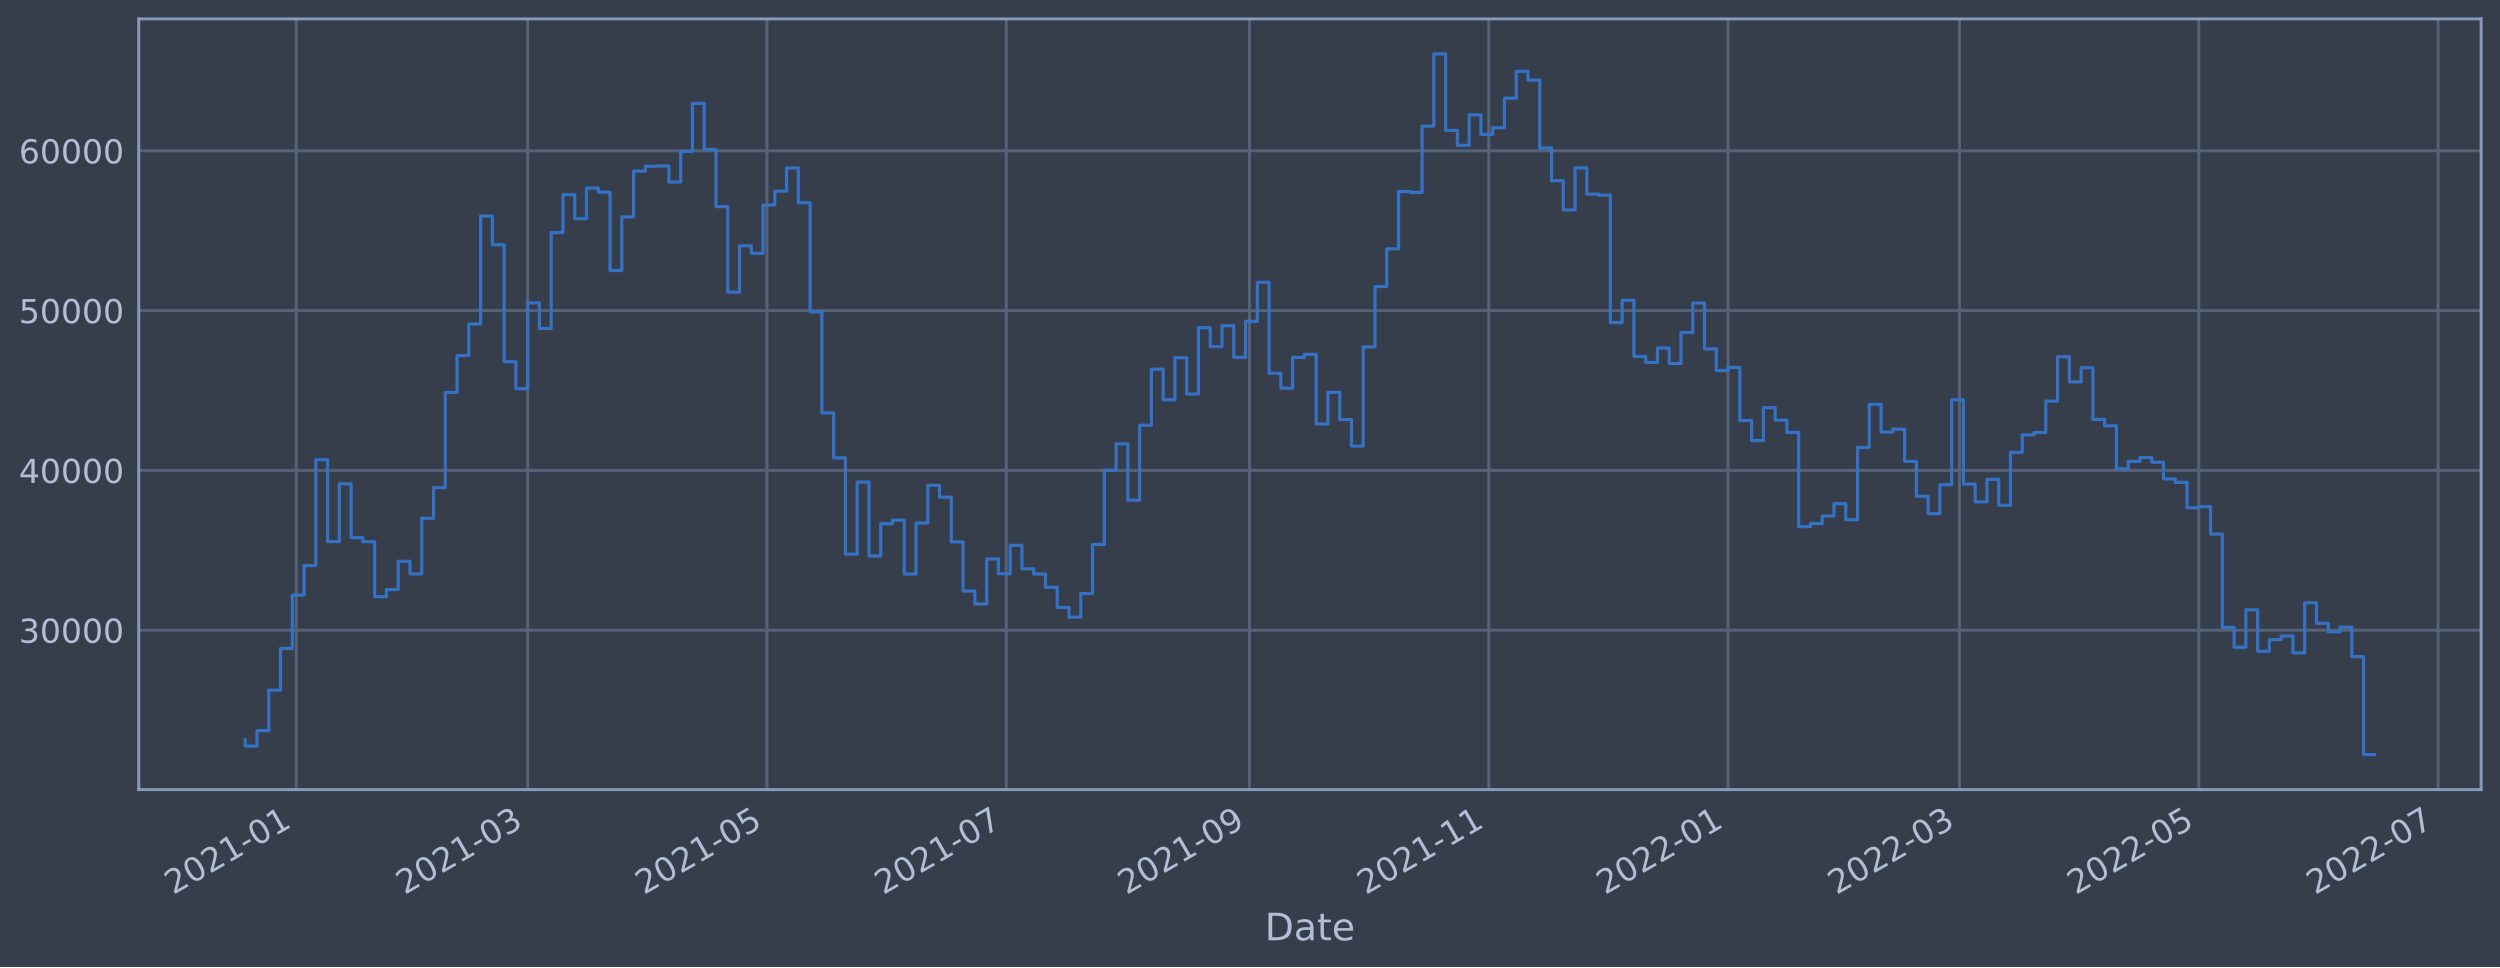
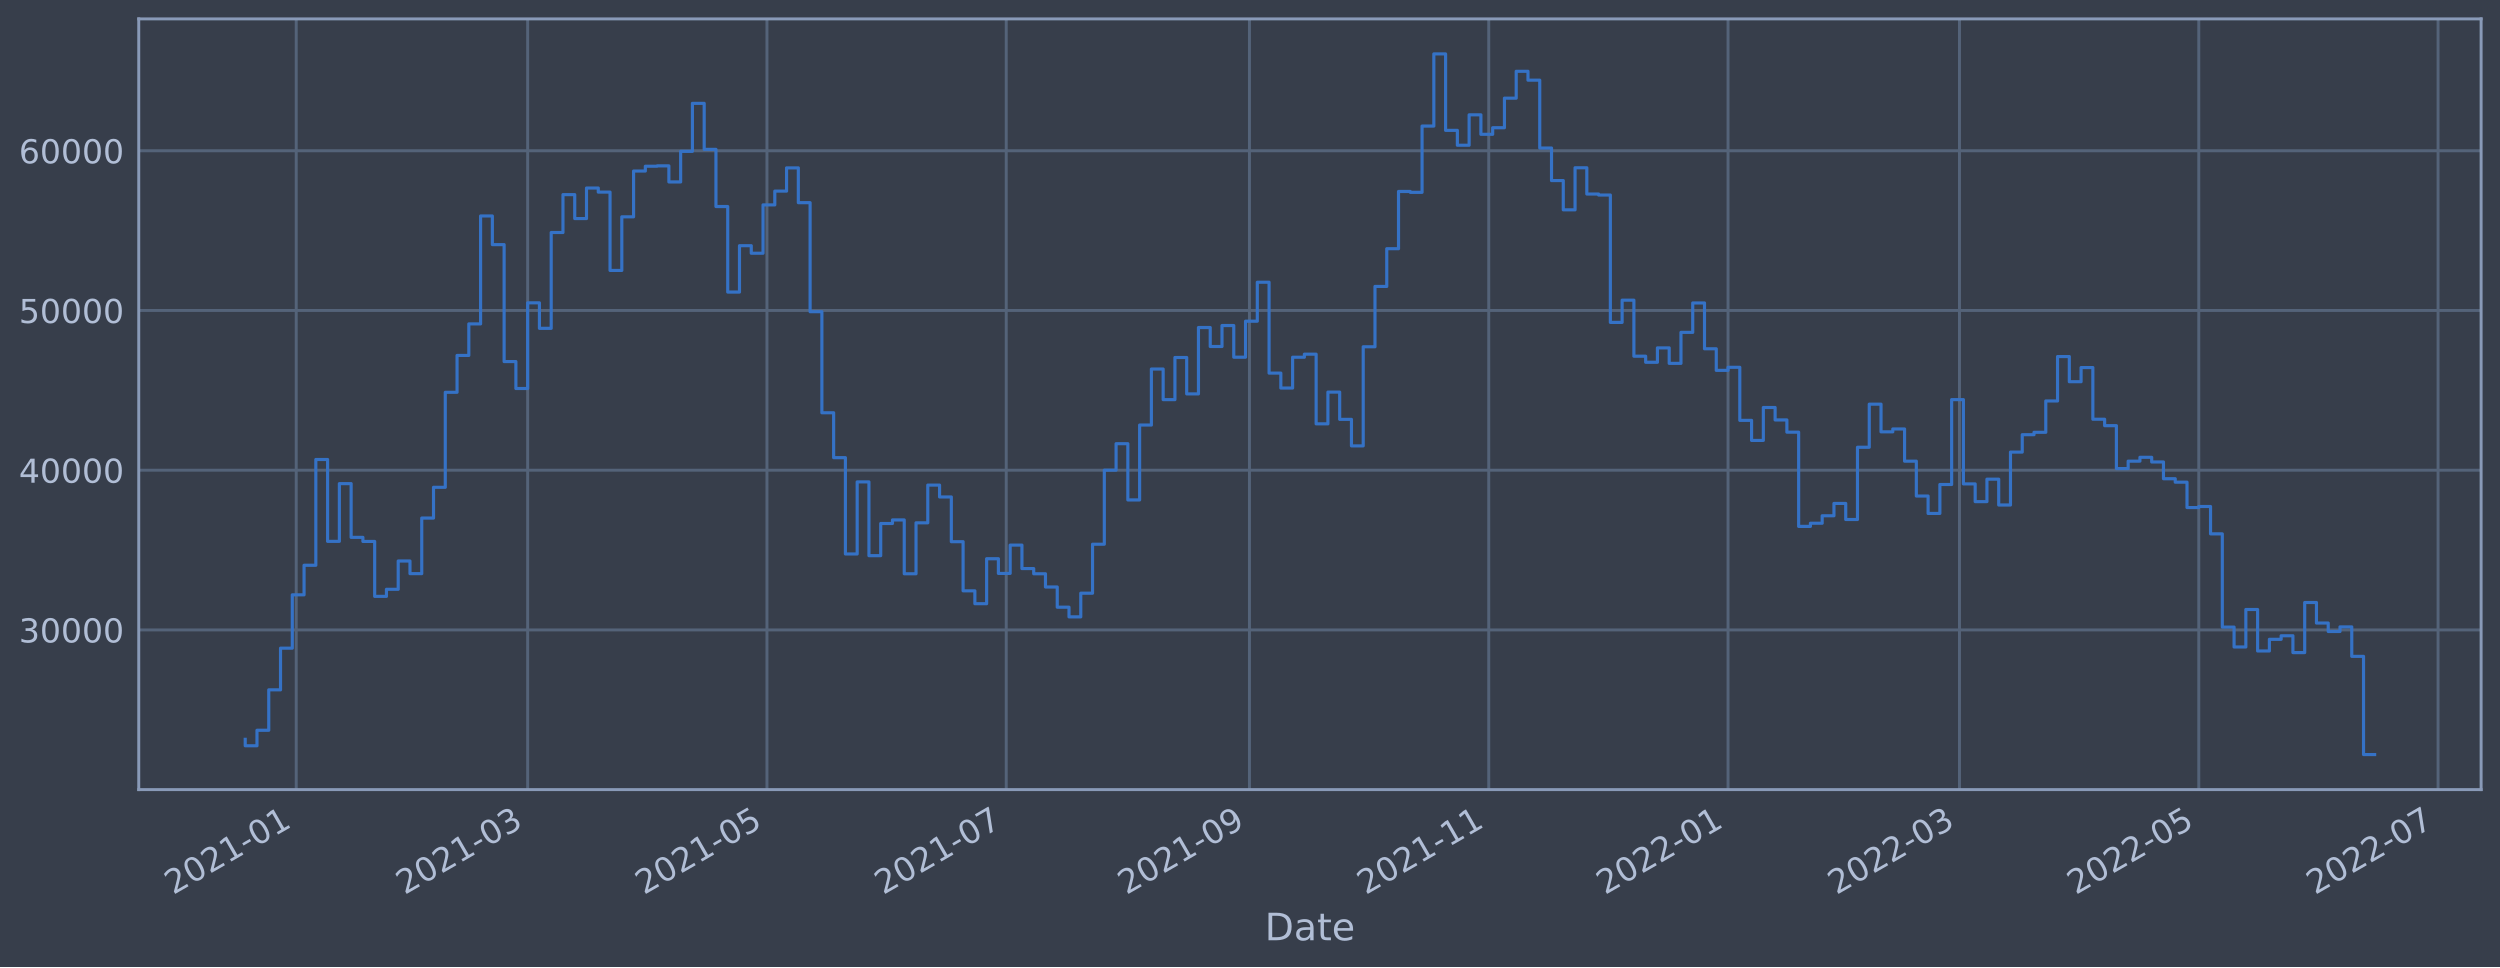
<svg xmlns="http://www.w3.org/2000/svg" xmlns:xlink="http://www.w3.org/1999/xlink" width="952.884pt" height="368.58pt" viewBox="0 0 952.884 368.58" version="1.1">
  <defs>
    <style type="text/css">*{stroke-linejoin: round; stroke-linecap: butt}</style>
  </defs>
  <g id="figure_1">
    <g id="patch_1">
      <path d="M 0 368.58  L 952.884 368.58  L 952.884 0  L 0 0  z " style="fill: #373e4b" />
    </g>
    <g id="axes_1">
      <g id="patch_2">
        <path d="M 52.884 300.96  L 945.684 300.96  L 945.684 7.2  L 52.884 7.2  z " style="fill: #373e4b" />
      </g>
      <g id="matplotlib.axis_1">
        <g id="xtick_1">
          <g id="line2d_1">
-             <path d="M 112.903 300.96  L 112.903 7.2  " clip-path="url(#pd3c1c805a2)" style="fill: none; stroke: #546379; stroke-width: 1.12; stroke-linecap: square" />
+             <path d="M 112.903 300.96  L 112.903 7.2  " clip-path="url(#pc8c397c196)" style="fill: none; stroke: #546379; stroke-width: 1.12; stroke-linecap: square" />
          </g>
          <g id="line2d_2" />
          <g id="text_1">
-             <g style="fill: #b1bed6" transform="translate(66 341.1745)rotate(-30)scale(0.126 -0.126)">
+             <g style="fill: #b1bed6" transform="translate(65.99975 341.1745)rotate(-30)scale(0.126 -0.126)">
              <defs>
                <path id="DejaVuSans-32" d="M 1228 531  L 3431 531  L 3431 0  L 469 0  L 469 531  Q 828 903 1448 1529  Q 2069 2156 2228 2338  Q 2531 2678 2651 2914  Q 2772 3150 2772 3378  Q 2772 3750 2511 3984  Q 2250 4219 1831 4219  Q 1534 4219 1204 4116  Q 875 4013 500 3803  L 500 4441  Q 881 4594 1212 4672  Q 1544 4750 1819 4750  Q 2544 4750 2975 4387  Q 3406 4025 3406 3419  Q 3406 3131 3298 2873  Q 3191 2616 2906 2266  Q 2828 2175 2409 1742  Q 1991 1309 1228 531  z " transform="scale(0.015625)" />
                <path id="DejaVuSans-30" d="M 2034 4250  Q 1547 4250 1301 3770  Q 1056 3291 1056 2328  Q 1056 1369 1301 889  Q 1547 409 2034 409  Q 2525 409 2770 889  Q 3016 1369 3016 2328  Q 3016 3291 2770 3770  Q 2525 4250 2034 4250  z M 2034 4750  Q 2819 4750 3233 4129  Q 3647 3509 3647 2328  Q 3647 1150 3233 529  Q 2819 -91 2034 -91  Q 1250 -91 836 529  Q 422 1150 422 2328  Q 422 3509 836 4129  Q 1250 4750 2034 4750  z " transform="scale(0.015625)" />
                <path id="DejaVuSans-31" d="M 794 531  L 1825 531  L 1825 4091  L 703 3866  L 703 4441  L 1819 4666  L 2450 4666  L 2450 531  L 3481 531  L 3481 0  L 794 0  L 794 531  z " transform="scale(0.015625)" />
                <path id="DejaVuSans-2d" d="M 313 2009  L 1997 2009  L 1997 1497  L 313 1497  L 313 2009  z " transform="scale(0.015625)" />
              </defs>
              <use xlink:href="#DejaVuSans-32" />
              <use xlink:href="#DejaVuSans-30" x="63.623" />
              <use xlink:href="#DejaVuSans-32" x="127.246" />
              <use xlink:href="#DejaVuSans-31" x="190.869" />
              <use xlink:href="#DejaVuSans-2d" x="254.492" />
              <use xlink:href="#DejaVuSans-30" x="290.576" />
              <use xlink:href="#DejaVuSans-31" x="354.199" />
            </g>
          </g>
        </g>
        <g id="xtick_2">
          <g id="line2d_3">
-             <path d="M 201.121 300.96  L 201.121 7.2  " clip-path="url(#pd3c1c805a2)" style="fill: none; stroke: #546379; stroke-width: 1.12; stroke-linecap: square" />
+             <path d="M 201.119 300.96  L 201.119 7.2  " clip-path="url(#pc8c397c196)" style="fill: none; stroke: #546379; stroke-width: 1.12; stroke-linecap: square" />
          </g>
          <g id="line2d_4" />
          <g id="text_2">
-             <g style="fill: #b1bed6" transform="translate(154.2173 341.1745)rotate(-30)scale(0.126 -0.126)">
+             <g style="fill: #b1bed6" transform="translate(154.2159 341.1745)rotate(-30)scale(0.126 -0.126)">
              <defs>
                <path id="DejaVuSans-33" d="M 2597 2516  Q 3050 2419 3304 2112  Q 3559 1806 3559 1356  Q 3559 666 3084 287  Q 2609 -91 1734 -91  Q 1441 -91 1130 -33  Q 819 25 488 141  L 488 750  Q 750 597 1062 519  Q 1375 441 1716 441  Q 2309 441 2620 675  Q 2931 909 2931 1356  Q 2931 1769 2642 2001  Q 2353 2234 1838 2234  L 1294 2234  L 1294 2753  L 1863 2753  Q 2328 2753 2575 2939  Q 2822 3125 2822 3475  Q 2822 3834 2567 4026  Q 2313 4219 1838 4219  Q 1578 4219 1281 4162  Q 984 4106 628 3988  L 628 4550  Q 988 4650 1302 4700  Q 1616 4750 1894 4750  Q 2613 4750 3031 4423  Q 3450 4097 3450 3541  Q 3450 3153 3228 2886  Q 3006 2619 2597 2516  z " transform="scale(0.015625)" />
              </defs>
              <use xlink:href="#DejaVuSans-32" />
              <use xlink:href="#DejaVuSans-30" x="63.623" />
              <use xlink:href="#DejaVuSans-32" x="127.246" />
              <use xlink:href="#DejaVuSans-31" x="190.869" />
              <use xlink:href="#DejaVuSans-2d" x="254.492" />
              <use xlink:href="#DejaVuSans-30" x="290.576" />
              <use xlink:href="#DejaVuSans-33" x="354.199" />
            </g>
          </g>
        </g>
        <g id="xtick_3">
          <g id="line2d_5">
-             <path d="M 292.328 300.96  L 292.328 7.2  " clip-path="url(#pd3c1c805a2)" style="fill: none; stroke: #546379; stroke-width: 1.12; stroke-linecap: square" />
+             <path d="M 292.326 300.96  L 292.326 7.2  " clip-path="url(#pc8c397c196)" style="fill: none; stroke: #546379; stroke-width: 1.12; stroke-linecap: square" />
          </g>
          <g id="line2d_6" />
          <g id="text_3">
-             <g style="fill: #b1bed6" transform="translate(245.425 341.1745)rotate(-30)scale(0.126 -0.126)">
+             <g style="fill: #b1bed6" transform="translate(245.4224 341.1745)rotate(-30)scale(0.126 -0.126)">
              <defs>
                <path id="DejaVuSans-35" d="M 691 4666  L 3169 4666  L 3169 4134  L 1269 4134  L 1269 2991  Q 1406 3038 1543 3061  Q 1681 3084 1819 3084  Q 2600 3084 3056 2656  Q 3513 2228 3513 1497  Q 3513 744 3044 326  Q 2575 -91 1722 -91  Q 1428 -91 1123 -41  Q 819 9 494 109  L 494 744  Q 775 591 1075 516  Q 1375 441 1709 441  Q 2250 441 2565 725  Q 2881 1009 2881 1497  Q 2881 1984 2565 2268  Q 2250 2553 1709 2553  Q 1456 2553 1204 2497  Q 953 2441 691 2322  L 691 4666  z " transform="scale(0.015625)" />
              </defs>
              <use xlink:href="#DejaVuSans-32" />
              <use xlink:href="#DejaVuSans-30" x="63.623" />
              <use xlink:href="#DejaVuSans-32" x="127.246" />
              <use xlink:href="#DejaVuSans-31" x="190.869" />
              <use xlink:href="#DejaVuSans-2d" x="254.492" />
              <use xlink:href="#DejaVuSans-30" x="290.576" />
              <use xlink:href="#DejaVuSans-35" x="354.199" />
            </g>
          </g>
        </g>
        <g id="xtick_4">
          <g id="line2d_7">
-             <path d="M 383.536 300.96  L 383.536 7.2  " clip-path="url(#pd3c1c805a2)" style="fill: none; stroke: #546379; stroke-width: 1.12; stroke-linecap: square" />
+             <path d="M 383.532 300.96  L 383.532 7.2  " clip-path="url(#pc8c397c196)" style="fill: none; stroke: #546379; stroke-width: 1.12; stroke-linecap: square" />
          </g>
          <g id="line2d_8" />
          <g id="text_4">
-             <g style="fill: #b1bed6" transform="translate(336.6327 341.1745)rotate(-30)scale(0.126 -0.126)">
+             <g style="fill: #b1bed6" transform="translate(336.629 341.1745)rotate(-30)scale(0.126 -0.126)">
              <defs>
                <path id="DejaVuSans-37" d="M 525 4666  L 3525 4666  L 3525 4397  L 1831 0  L 1172 0  L 2766 4134  L 525 4134  L 525 4666  z " transform="scale(0.015625)" />
              </defs>
              <use xlink:href="#DejaVuSans-32" />
              <use xlink:href="#DejaVuSans-30" x="63.623" />
              <use xlink:href="#DejaVuSans-32" x="127.246" />
              <use xlink:href="#DejaVuSans-31" x="190.869" />
              <use xlink:href="#DejaVuSans-2d" x="254.492" />
              <use xlink:href="#DejaVuSans-30" x="290.576" />
              <use xlink:href="#DejaVuSans-37" x="354.199" />
            </g>
          </g>
        </g>
        <g id="xtick_5">
          <g id="line2d_9">
-             <path d="M 476.239 300.96  L 476.239 7.2  " clip-path="url(#pd3c1c805a2)" style="fill: none; stroke: #546379; stroke-width: 1.12; stroke-linecap: square" />
+             <path d="M 476.234 300.96  L 476.234 7.2  " clip-path="url(#pc8c397c196)" style="fill: none; stroke: #546379; stroke-width: 1.12; stroke-linecap: square" />
          </g>
          <g id="line2d_10" />
          <g id="text_5">
-             <g style="fill: #b1bed6" transform="translate(429.3356 341.1745)rotate(-30)scale(0.126 -0.126)">
+             <g style="fill: #b1bed6" transform="translate(429.3307 341.1745)rotate(-30)scale(0.126 -0.126)">
              <defs>
                <path id="DejaVuSans-39" d="M 703 97  L 703 672  Q 941 559 1184 500  Q 1428 441 1663 441  Q 2288 441 2617 861  Q 2947 1281 2994 2138  Q 2813 1869 2534 1725  Q 2256 1581 1919 1581  Q 1219 1581 811 2004  Q 403 2428 403 3163  Q 403 3881 828 4315  Q 1253 4750 1959 4750  Q 2769 4750 3195 4129  Q 3622 3509 3622 2328  Q 3622 1225 3098 567  Q 2575 -91 1691 -91  Q 1453 -91 1209 -44  Q 966 3 703 97  z M 1959 2075  Q 2384 2075 2632 2365  Q 2881 2656 2881 3163  Q 2881 3666 2632 3958  Q 2384 4250 1959 4250  Q 1534 4250 1286 3958  Q 1038 3666 1038 3163  Q 1038 2656 1286 2365  Q 1534 2075 1959 2075  z " transform="scale(0.015625)" />
              </defs>
              <use xlink:href="#DejaVuSans-32" />
              <use xlink:href="#DejaVuSans-30" x="63.623" />
              <use xlink:href="#DejaVuSans-32" x="127.246" />
              <use xlink:href="#DejaVuSans-31" x="190.869" />
              <use xlink:href="#DejaVuSans-2d" x="254.492" />
              <use xlink:href="#DejaVuSans-30" x="290.576" />
              <use xlink:href="#DejaVuSans-39" x="354.199" />
            </g>
          </g>
        </g>
        <g id="xtick_6">
          <g id="line2d_11">
-             <path d="M 567.447 300.96  L 567.447 7.2  " clip-path="url(#pd3c1c805a2)" style="fill: none; stroke: #546379; stroke-width: 1.12; stroke-linecap: square" />
+             <path d="M 567.44 300.96  L 567.44 7.2  " clip-path="url(#pc8c397c196)" style="fill: none; stroke: #546379; stroke-width: 1.12; stroke-linecap: square" />
          </g>
          <g id="line2d_12" />
          <g id="text_6">
-             <g style="fill: #b1bed6" transform="translate(520.5433 341.1745)rotate(-30)scale(0.126 -0.126)">
+             <g style="fill: #b1bed6" transform="translate(520.5372 341.1745)rotate(-30)scale(0.126 -0.126)">
              <use xlink:href="#DejaVuSans-32" />
              <use xlink:href="#DejaVuSans-30" x="63.623" />
              <use xlink:href="#DejaVuSans-32" x="127.246" />
              <use xlink:href="#DejaVuSans-31" x="190.869" />
              <use xlink:href="#DejaVuSans-2d" x="254.492" />
              <use xlink:href="#DejaVuSans-31" x="290.576" />
              <use xlink:href="#DejaVuSans-31" x="354.199" />
            </g>
          </g>
        </g>
        <g id="xtick_7">
          <g id="line2d_13">
-             <path d="M 658.654 300.96  L 658.654 7.2  " clip-path="url(#pd3c1c805a2)" style="fill: none; stroke: #546379; stroke-width: 1.12; stroke-linecap: square" />
+             <path d="M 658.647 300.96  L 658.647 7.2  " clip-path="url(#pc8c397c196)" style="fill: none; stroke: #546379; stroke-width: 1.12; stroke-linecap: square" />
          </g>
          <g id="line2d_14" />
          <g id="text_7">
-             <g style="fill: #b1bed6" transform="translate(611.751 341.1745)rotate(-30)scale(0.126 -0.126)">
+             <g style="fill: #b1bed6" transform="translate(611.7437 341.1745)rotate(-30)scale(0.126 -0.126)">
              <use xlink:href="#DejaVuSans-32" />
              <use xlink:href="#DejaVuSans-30" x="63.623" />
              <use xlink:href="#DejaVuSans-32" x="127.246" />
              <use xlink:href="#DejaVuSans-32" x="190.869" />
              <use xlink:href="#DejaVuSans-2d" x="254.492" />
              <use xlink:href="#DejaVuSans-30" x="290.576" />
              <use xlink:href="#DejaVuSans-31" x="354.199" />
            </g>
          </g>
        </g>
        <g id="xtick_8">
          <g id="line2d_15">
-             <path d="M 746.872 300.96  L 746.872 7.2  " clip-path="url(#pd3c1c805a2)" style="fill: none; stroke: #546379; stroke-width: 1.12; stroke-linecap: square" />
+             <path d="M 746.863 300.96  L 746.863 7.2  " clip-path="url(#pc8c397c196)" style="fill: none; stroke: #546379; stroke-width: 1.12; stroke-linecap: square" />
          </g>
          <g id="line2d_16" />
          <g id="text_8">
-             <g style="fill: #b1bed6" transform="translate(699.9683 341.1745)rotate(-30)scale(0.126 -0.126)">
+             <g style="fill: #b1bed6" transform="translate(699.9599 341.1745)rotate(-30)scale(0.126 -0.126)">
              <use xlink:href="#DejaVuSans-32" />
              <use xlink:href="#DejaVuSans-30" x="63.623" />
              <use xlink:href="#DejaVuSans-32" x="127.246" />
              <use xlink:href="#DejaVuSans-32" x="190.869" />
              <use xlink:href="#DejaVuSans-2d" x="254.492" />
              <use xlink:href="#DejaVuSans-30" x="290.576" />
              <use xlink:href="#DejaVuSans-33" x="354.199" />
            </g>
          </g>
        </g>
        <g id="xtick_9">
          <g id="line2d_17">
-             <path d="M 838.079 300.96  L 838.079 7.2  " clip-path="url(#pd3c1c805a2)" style="fill: none; stroke: #546379; stroke-width: 1.12; stroke-linecap: square" />
+             <path d="M 838.07 300.96  L 838.07 7.2  " clip-path="url(#pc8c397c196)" style="fill: none; stroke: #546379; stroke-width: 1.12; stroke-linecap: square" />
          </g>
          <g id="line2d_18" />
          <g id="text_9">
-             <g style="fill: #b1bed6" transform="translate(791.176 341.1745)rotate(-30)scale(0.126 -0.126)">
+             <g style="fill: #b1bed6" transform="translate(791.1664 341.1745)rotate(-30)scale(0.126 -0.126)">
              <use xlink:href="#DejaVuSans-32" />
              <use xlink:href="#DejaVuSans-30" x="63.623" />
              <use xlink:href="#DejaVuSans-32" x="127.246" />
              <use xlink:href="#DejaVuSans-32" x="190.869" />
              <use xlink:href="#DejaVuSans-2d" x="254.492" />
              <use xlink:href="#DejaVuSans-30" x="290.576" />
              <use xlink:href="#DejaVuSans-35" x="354.199" />
            </g>
          </g>
        </g>
        <g id="xtick_10">
          <g id="line2d_19">
-             <path d="M 929.287 300.96  L 929.287 7.2  " clip-path="url(#pd3c1c805a2)" style="fill: none; stroke: #546379; stroke-width: 1.12; stroke-linecap: square" />
+             <path d="M 929.276 300.96  L 929.276 7.2  " clip-path="url(#pc8c397c196)" style="fill: none; stroke: #546379; stroke-width: 1.12; stroke-linecap: square" />
          </g>
          <g id="line2d_20" />
          <g id="text_10">
-             <g style="fill: #b1bed6" transform="translate(882.3836 341.1745)rotate(-30)scale(0.126 -0.126)">
+             <g style="fill: #b1bed6" transform="translate(882.373 341.1745)rotate(-30)scale(0.126 -0.126)">
              <use xlink:href="#DejaVuSans-32" />
              <use xlink:href="#DejaVuSans-30" x="63.623" />
              <use xlink:href="#DejaVuSans-32" x="127.246" />
              <use xlink:href="#DejaVuSans-32" x="190.869" />
              <use xlink:href="#DejaVuSans-2d" x="254.492" />
              <use xlink:href="#DejaVuSans-30" x="290.576" />
              <use xlink:href="#DejaVuSans-37" x="354.199" />
            </g>
          </g>
        </g>
        <g id="text_11">
          <g style="fill: #b1bed6" transform="translate(482.0746 358.3856)scale(0.144 -0.144)">
            <defs>
              <path id="DejaVuSans-44" d="M 1259 4147  L 1259 519  L 2022 519  Q 2988 519 3436 956  Q 3884 1394 3884 2338  Q 3884 3275 3436 3711  Q 2988 4147 2022 4147  L 1259 4147  z M 628 4666  L 1925 4666  Q 3281 4666 3915 4102  Q 4550 3538 4550 2338  Q 4550 1131 3912 565  Q 3275 0 1925 0  L 628 0  L 628 4666  z " transform="scale(0.015625)" />
              <path id="DejaVuSans-61" d="M 2194 1759  Q 1497 1759 1228 1600  Q 959 1441 959 1056  Q 959 750 1161 570  Q 1363 391 1709 391  Q 2188 391 2477 730  Q 2766 1069 2766 1631  L 2766 1759  L 2194 1759  z M 3341 1997  L 3341 0  L 2766 0  L 2766 531  Q 2569 213 2275 61  Q 1981 -91 1556 -91  Q 1019 -91 701 211  Q 384 513 384 1019  Q 384 1609 779 1909  Q 1175 2209 1959 2209  L 2766 2209  L 2766 2266  Q 2766 2663 2505 2880  Q 2244 3097 1772 3097  Q 1472 3097 1187 3025  Q 903 2953 641 2809  L 641 3341  Q 956 3463 1253 3523  Q 1550 3584 1831 3584  Q 2591 3584 2966 3190  Q 3341 2797 3341 1997  z " transform="scale(0.015625)" />
              <path id="DejaVuSans-74" d="M 1172 4494  L 1172 3500  L 2356 3500  L 2356 3053  L 1172 3053  L 1172 1153  Q 1172 725 1289 603  Q 1406 481 1766 481  L 2356 481  L 2356 0  L 1766 0  Q 1100 0 847 248  Q 594 497 594 1153  L 594 3053  L 172 3053  L 172 3500  L 594 3500  L 594 4494  L 1172 4494  z " transform="scale(0.015625)" />
              <path id="DejaVuSans-65" d="M 3597 1894  L 3597 1613  L 953 1613  Q 991 1019 1311 708  Q 1631 397 2203 397  Q 2534 397 2845 478  Q 3156 559 3463 722  L 3463 178  Q 3153 47 2828 -22  Q 2503 -91 2169 -91  Q 1331 -91 842 396  Q 353 884 353 1716  Q 353 2575 817 3079  Q 1281 3584 2069 3584  Q 2775 3584 3186 3129  Q 3597 2675 3597 1894  z M 3022 2063  Q 3016 2534 2758 2815  Q 2500 3097 2075 3097  Q 1594 3097 1305 2825  Q 1016 2553 972 2059  L 3022 2063  z " transform="scale(0.015625)" />
            </defs>
            <use xlink:href="#DejaVuSans-44" />
            <use xlink:href="#DejaVuSans-61" x="77.002" />
            <use xlink:href="#DejaVuSans-74" x="138.281" />
            <use xlink:href="#DejaVuSans-65" x="177.49" />
          </g>
        </g>
      </g>
      <g id="matplotlib.axis_2">
        <g id="ytick_1">
          <g id="line2d_21">
-             <path d="M 52.884 240.201  L 945.684 240.201  " clip-path="url(#pd3c1c805a2)" style="fill: none; stroke: #546379; stroke-width: 1.12; stroke-linecap: square" />
+             <path d="M 52.884 240.09  L 945.684 240.09  " clip-path="url(#pc8c397c196)" style="fill: none; stroke: #546379; stroke-width: 1.12; stroke-linecap: square" />
          </g>
          <g id="line2d_22" />
          <g id="text_12">
-             <g style="fill: #b1bed6" transform="translate(7.2 244.9877)scale(0.126 -0.126)">
+             <g style="fill: #b1bed6" transform="translate(7.2 244.8772)scale(0.126 -0.126)">
              <use xlink:href="#DejaVuSans-33" />
              <use xlink:href="#DejaVuSans-30" x="63.623" />
              <use xlink:href="#DejaVuSans-30" x="127.246" />
              <use xlink:href="#DejaVuSans-30" x="190.869" />
              <use xlink:href="#DejaVuSans-30" x="254.492" />
            </g>
          </g>
        </g>
        <g id="ytick_2">
          <g id="line2d_23">
-             <path d="M 52.884 179.295  L 945.684 179.295  " clip-path="url(#pd3c1c805a2)" style="fill: none; stroke: #546379; stroke-width: 1.12; stroke-linecap: square" />
+             <path d="M 52.884 179.215  L 945.684 179.215  " clip-path="url(#pc8c397c196)" style="fill: none; stroke: #546379; stroke-width: 1.12; stroke-linecap: square" />
          </g>
          <g id="line2d_24" />
          <g id="text_13">
-             <g style="fill: #b1bed6" transform="translate(7.2 184.0819)scale(0.126 -0.126)">
+             <g style="fill: #b1bed6" transform="translate(7.2 184.002)scale(0.126 -0.126)">
              <defs>
                <path id="DejaVuSans-34" d="M 2419 4116  L 825 1625  L 2419 1625  L 2419 4116  z M 2253 4666  L 3047 4666  L 3047 1625  L 3713 1625  L 3713 1100  L 3047 1100  L 3047 0  L 2419 0  L 2419 1100  L 313 1100  L 313 1709  L 2253 4666  z " transform="scale(0.015625)" />
              </defs>
              <use xlink:href="#DejaVuSans-34" />
              <use xlink:href="#DejaVuSans-30" x="63.623" />
              <use xlink:href="#DejaVuSans-30" x="127.246" />
              <use xlink:href="#DejaVuSans-30" x="190.869" />
              <use xlink:href="#DejaVuSans-30" x="254.492" />
            </g>
          </g>
        </g>
        <g id="ytick_3">
          <g id="line2d_25">
-             <path d="M 52.884 118.389  L 945.684 118.389  " clip-path="url(#pd3c1c805a2)" style="fill: none; stroke: #546379; stroke-width: 1.12; stroke-linecap: square" />
+             <path d="M 52.884 118.34  L 945.684 118.34  " clip-path="url(#pc8c397c196)" style="fill: none; stroke: #546379; stroke-width: 1.12; stroke-linecap: square" />
          </g>
          <g id="line2d_26" />
          <g id="text_14">
-             <g style="fill: #b1bed6" transform="translate(7.2 123.1761)scale(0.126 -0.126)">
+             <g style="fill: #b1bed6" transform="translate(7.2 123.1269)scale(0.126 -0.126)">
              <use xlink:href="#DejaVuSans-35" />
              <use xlink:href="#DejaVuSans-30" x="63.623" />
              <use xlink:href="#DejaVuSans-30" x="127.246" />
              <use xlink:href="#DejaVuSans-30" x="190.869" />
              <use xlink:href="#DejaVuSans-30" x="254.492" />
            </g>
          </g>
        </g>
        <g id="ytick_4">
          <g id="line2d_27">
-             <path d="M 52.884 57.483  L 945.684 57.483  " clip-path="url(#pd3c1c805a2)" style="fill: none; stroke: #546379; stroke-width: 1.12; stroke-linecap: square" />
+             <path d="M 52.884 57.465  L 945.684 57.465  " clip-path="url(#pc8c397c196)" style="fill: none; stroke: #546379; stroke-width: 1.12; stroke-linecap: square" />
          </g>
          <g id="line2d_28" />
          <g id="text_15">
-             <g style="fill: #b1bed6" transform="translate(7.2 62.27034)scale(0.126 -0.126)">
+             <g style="fill: #b1bed6" transform="translate(7.2 62.25175)scale(0.126 -0.126)">
              <defs>
                <path id="DejaVuSans-36" d="M 2113 2584  Q 1688 2584 1439 2293  Q 1191 2003 1191 1497  Q 1191 994 1439 701  Q 1688 409 2113 409  Q 2538 409 2786 701  Q 3034 994 3034 1497  Q 3034 2003 2786 2293  Q 2538 2584 2113 2584  z M 3366 4563  L 3366 3988  Q 3128 4100 2886 4159  Q 2644 4219 2406 4219  Q 1781 4219 1451 3797  Q 1122 3375 1075 2522  Q 1259 2794 1537 2939  Q 1816 3084 2150 3084  Q 2853 3084 3261 2657  Q 3669 2231 3669 1497  Q 3669 778 3244 343  Q 2819 -91 2113 -91  Q 1303 -91 875 529  Q 447 1150 447 2328  Q 447 3434 972 4092  Q 1497 4750 2381 4750  Q 2619 4750 2861 4703  Q 3103 4656 3366 4563  z " transform="scale(0.015625)" />
              </defs>
              <use xlink:href="#DejaVuSans-36" />
              <use xlink:href="#DejaVuSans-30" x="63.623" />
              <use xlink:href="#DejaVuSans-30" x="127.246" />
              <use xlink:href="#DejaVuSans-30" x="190.869" />
              <use xlink:href="#DejaVuSans-30" x="254.492" />
            </g>
          </g>
        </g>
      </g>
      <g id="line2d_29">
-         <path d="M 93.466 281.916  L 93.466 284.385  L 97.951 284.385  L 97.951 278.477  L 102.437 278.477  L 102.437 263.061  L 106.922 263.061  L 106.922 247.165  L 111.408 247.165  L 111.408 226.829  L 115.894 226.829  L 115.894 215.554  L 120.379 215.554  L 120.379 175.213  L 124.865 175.213  L 124.865 206.429  L 129.351 206.429  L 129.351 184.42  L 133.836 184.42  L 133.836 204.918  L 138.322 204.918  L 138.322 206.465  L 142.807 206.465  L 142.807 227.412  L 147.293 227.412  L 147.293 224.72  L 151.779 224.72  L 151.779 213.924  L 156.264 213.924  L 156.264 218.744  L 160.75 218.744  L 160.75 197.554  L 165.236 197.554  L 165.236 185.823  L 169.721 185.823  L 169.721 149.584  L 174.207 149.584  L 174.207 135.533  L 178.692 135.533  L 178.692 123.505  L 183.178 123.505  L 183.178 82.354  L 187.664 82.354  L 187.664 93.275  L 192.149 93.275  L 192.149 137.876  L 196.635 137.876  L 196.635 148.148  L 201.121 148.148  L 201.121 115.48  L 205.606 115.48  L 205.606 125.201  L 210.092 125.201  L 210.092 88.658  L 214.577 88.658  L 214.577 74.212  L 219.063 74.212  L 219.063 83.34  L 223.549 83.34  L 223.549 71.699  L 228.034 71.699  L 228.034 73.251  L 232.52 73.251  L 232.52 103.113  L 237.006 103.113  L 237.006 82.674  L 241.491 82.674  L 241.491 65.218  L 245.977 65.218  L 245.977 63.383  L 250.462 63.383  L 250.462 63.244  L 254.948 63.244  L 254.948 69.369  L 259.434 69.369  L 259.434 57.697  L 263.919 57.697  L 263.919 39.4  L 268.405 39.4  L 268.405 56.953  L 272.891 56.953  L 272.891 78.752  L 277.376 78.752  L 277.376 111.366  L 281.862 111.366  L 281.862 93.682  L 286.347 93.682  L 286.347 96.56  L 290.833 96.56  L 290.833 78.128  L 295.319 78.128  L 295.319 72.873  L 299.804 72.873  L 299.804 64.007  L 304.29 64.007  L 304.29 77.278  L 308.776 77.278  L 308.776 118.861  L 313.261 118.861  L 313.261 157.392  L 317.747 157.392  L 317.747 174.518  L 322.232 174.518  L 322.232 211.243  L 326.718 211.243  L 326.718 183.765  L 331.204 183.765  L 331.204 211.894  L 335.689 211.894  L 335.689 199.621  L 340.175 199.621  L 340.175 198.264  L 344.661 198.264  L 344.661 218.793  L 349.146 218.793  L 349.146 199.366  L 353.632 199.366  L 353.632 184.979  L 358.117 184.979  L 358.117 189.497  L 362.603 189.497  L 362.603 206.555  L 367.089 206.555  L 367.089 225.293  L 371.574 225.293  L 371.574 230.209  L 376.06 230.209  L 376.06 213.057  L 380.546 213.057  L 380.546 218.659  L 385.031 218.659  L 385.031 207.864  L 389.517 207.864  L 389.517 216.819  L 394.002 216.819  L 394.002 218.789  L 398.488 218.789  L 398.488 223.838  L 402.974 223.838  L 402.974 231.544  L 407.459 231.544  L 407.459 235.231  L 411.945 235.231  L 411.945 226.205  L 416.431 226.205  L 416.431 207.524  L 420.916 207.524  L 420.916 179.28  L 425.402 179.28  L 425.402 169.19  L 429.887 169.19  L 429.887 190.636  L 434.373 190.636  L 434.373 162.083  L 438.859 162.083  L 438.859 140.72  L 443.344 140.72  L 443.344 152.388  L 447.83 152.388  L 447.83 136.317  L 452.316 136.317  L 452.316 150.195  L 456.801 150.195  L 456.801 124.894  L 461.287 124.894  L 461.287 132.126  L 465.772 132.126  L 465.772 124.133  L 470.258 124.133  L 470.258 136.205  L 474.744 136.205  L 474.744 122.476  L 479.229 122.476  L 479.229 107.615  L 483.715 107.615  L 483.715 142.274  L 488.201 142.274  L 488.201 147.96  L 492.686 147.96  L 492.686 136.222  L 497.172 136.222  L 497.172 135.055  L 501.657 135.055  L 501.657 161.623  L 506.143 161.623  L 506.143 149.518  L 510.629 149.518  L 510.629 159.911  L 515.114 159.911  L 515.114 170.023  L 519.6 170.023  L 519.6 132.232  L 524.086 132.232  L 524.086 109.218  L 528.571 109.218  L 528.571 94.835  L 533.057 94.835  L 533.057 73.002  L 537.542 73.002  L 537.542 73.333  L 542.028 73.333  L 542.028 48.066  L 546.514 48.066  L 546.514 20.553  L 550.999 20.553  L 550.999 49.704  L 555.485 49.704  L 555.485 55.381  L 559.971 55.381  L 559.971 43.785  L 564.456 43.785  L 564.456 51.213  L 568.942 51.213  L 568.942 48.702  L 573.427 48.702  L 573.427 37.426  L 577.913 37.426  L 577.913 27.172  L 582.399 27.172  L 582.399 30.557  L 586.884 30.557  L 586.884 56.434  L 591.37 56.434  L 591.37 68.854  L 595.856 68.854  L 595.856 80.009  L 600.341 80.009  L 600.341 63.967  L 604.827 63.967  L 604.827 73.975  L 609.312 73.975  L 609.312 74.356  L 613.798 74.356  L 613.798 122.934  L 618.284 122.934  L 618.284 114.458  L 622.769 114.458  L 622.769 135.824  L 627.255 135.824  L 627.255 138.14  L 631.741 138.14  L 631.741 132.651  L 636.226 132.651  L 636.226 138.553  L 640.712 138.553  L 640.712 126.743  L 645.197 126.743  L 645.197 115.521  L 649.683 115.521  L 649.683 132.999  L 654.169 132.999  L 654.169 141.231  L 658.654 141.231  L 658.654 140.059  L 663.14 140.059  L 663.14 160.288  L 667.625 160.288  L 667.625 167.939  L 672.111 167.939  L 672.111 155.383  L 676.597 155.383  L 676.597 160.131  L 681.082 160.131  L 681.082 164.79  L 685.568 164.79  L 685.568 200.729  L 690.054 200.729  L 690.054 199.523  L 694.539 199.523  L 694.539 196.672  L 699.025 196.672  L 699.025 191.972  L 703.51 191.972  L 703.51 198.099  L 707.996 198.099  L 707.996 170.552  L 712.482 170.552  L 712.482 154.121  L 716.967 154.121  L 716.967 164.67  L 721.453 164.67  L 721.453 163.576  L 725.939 163.576  L 725.939 175.85  L 730.424 175.85  L 730.424 189.148  L 734.91 189.148  L 734.91 195.791  L 739.395 195.791  L 739.395 184.753  L 743.881 184.753  L 743.881 152.382  L 748.367 152.382  L 748.367 184.525  L 752.852 184.525  L 752.852 191.278  L 757.338 191.278  L 757.338 182.719  L 761.824 182.719  L 761.824 192.57  L 766.309 192.57  L 766.309 172.394  L 770.795 172.394  L 770.795 165.76  L 775.28 165.76  L 775.28 164.844  L 779.766 164.844  L 779.766 152.896  L 784.252 152.896  L 784.252 135.955  L 788.737 135.955  L 788.737 145.558  L 793.223 145.558  L 793.223 140.16  L 797.709 140.16  L 797.709 159.865  L 802.194 159.865  L 802.194 162.316  L 806.68 162.316  L 806.68 178.672  L 811.165 178.672  L 811.165 175.846  L 815.651 175.846  L 815.651 174.388  L 820.137 174.388  L 820.137 176.164  L 824.622 176.164  L 824.622 182.55  L 829.108 182.55  L 829.108 183.867  L 833.594 183.867  L 833.594 193.54  L 838.079 193.54  L 838.079 193.138  L 842.565 193.138  L 842.565 203.578  L 847.05 203.578  L 847.05 239.131  L 851.536 239.131  L 851.536 246.711  L 856.022 246.711  L 856.022 232.42  L 860.507 232.42  L 860.507 248.234  L 864.993 248.234  L 864.993 243.795  L 869.479 243.795  L 869.479 242.426  L 873.964 242.426  L 873.964 248.856  L 878.45 248.856  L 878.45 229.752  L 882.935 229.752  L 882.935 237.583  L 887.421 237.583  L 887.421 240.802  L 891.907 240.802  L 891.907 239.048  L 896.392 239.048  L 896.392 250.284  L 900.878 250.284  L 900.878 287.607  L 905.102 287.607  L 905.102 287.607  " clip-path="url(#pd3c1c805a2)" style="fill: none; stroke: #3572c6; stroke-width: 1.2; stroke-linecap: square" />
+         <path d="M 93.466 281.785  L 93.466 284.252  L 97.951 284.252  L 97.951 278.347  L 102.437 278.347  L 102.437 262.939  L 106.922 262.939  L 106.922 247.051  L 111.408 247.051  L 111.408 226.725  L 115.893 226.725  L 115.893 215.456  L 120.379 215.456  L 120.379 175.135  L 124.865 175.135  L 124.865 206.335  L 129.35 206.335  L 129.35 184.338  L 133.836 184.338  L 133.836 204.825  L 138.321 204.825  L 138.321 206.372  L 142.807 206.372  L 142.807 227.308  L 147.292 227.308  L 147.292 224.617  L 151.778 224.617  L 151.778 213.827  L 156.264 213.827  L 156.264 218.644  L 160.749 218.644  L 160.749 197.465  L 165.235 197.465  L 165.235 185.74  L 169.72 185.74  L 169.72 149.519  L 174.206 149.519  L 174.206 135.475  L 178.691 135.475  L 178.691 123.453  L 183.177 123.453  L 183.177 82.323  L 187.662 82.323  L 187.662 93.239  L 192.148 93.239  L 192.148 137.817  L 196.634 137.817  L 196.634 148.084  L 201.119 148.084  L 201.119 115.432  L 205.605 115.432  L 205.605 125.148  L 210.09 125.148  L 210.09 88.624  L 214.576 88.624  L 214.576 74.185  L 219.061 74.185  L 219.061 83.308  L 223.547 83.308  L 223.547 71.674  L 228.033 71.674  L 228.033 73.224  L 232.518 73.224  L 232.518 103.071  L 237.004 103.071  L 237.004 82.643  L 241.489 82.643  L 241.489 65.195  L 245.975 65.195  L 245.975 63.362  L 250.46 63.362  L 250.46 63.223  L 254.946 63.223  L 254.946 69.344  L 259.432 69.344  L 259.432 57.679  L 263.917 57.679  L 263.917 39.39  L 268.403 39.39  L 268.403 56.935  L 272.888 56.935  L 272.888 78.723  L 277.374 78.723  L 277.374 111.32  L 281.859 111.32  L 281.859 93.645  L 286.345 93.645  L 286.345 96.521  L 290.831 96.521  L 290.831 78.099  L 295.316 78.099  L 295.316 72.846  L 299.802 72.846  L 299.802 63.986  L 304.287 63.986  L 304.287 77.249  L 308.773 77.249  L 308.773 118.812  L 313.258 118.812  L 313.258 157.323  L 317.744 157.323  L 317.744 174.44  L 322.229 174.44  L 322.229 211.147  L 326.715 211.147  L 326.715 183.683  L 331.201 183.683  L 331.201 211.797  L 335.686 211.797  L 335.686 199.531  L 340.172 199.531  L 340.172 198.175  L 344.657 198.175  L 344.657 218.693  L 349.143 218.693  L 349.143 199.276  L 353.628 199.276  L 353.628 184.896  L 358.114 184.896  L 358.114 189.412  L 362.6 189.412  L 362.6 206.462  L 367.085 206.462  L 367.085 225.19  L 371.571 225.19  L 371.571 230.103  L 376.056 230.103  L 376.056 212.96  L 380.542 212.96  L 380.542 218.559  L 385.027 218.559  L 385.027 207.77  L 389.513 207.77  L 389.513 216.72  L 393.999 216.72  L 393.999 218.689  L 398.484 218.689  L 398.484 223.736  L 402.97 223.736  L 402.97 231.438  L 407.455 231.438  L 407.455 235.123  L 411.941 235.123  L 411.941 226.102  L 416.426 226.102  L 416.426 207.429  L 420.912 207.429  L 420.912 179.2  L 425.398 179.2  L 425.398 169.115  L 429.883 169.115  L 429.883 190.55  L 434.369 190.55  L 434.369 162.012  L 438.854 162.012  L 438.854 140.66  L 443.34 140.66  L 443.34 152.322  L 447.825 152.322  L 447.825 136.259  L 452.311 136.259  L 452.311 150.13  L 456.796 150.13  L 456.796 124.841  L 461.282 124.841  L 461.282 132.07  L 465.768 132.07  L 465.768 124.081  L 470.253 124.081  L 470.253 136.147  L 474.739 136.147  L 474.739 122.425  L 479.224 122.425  L 479.224 107.571  L 483.71 107.571  L 483.71 142.213  L 488.195 142.213  L 488.195 147.896  L 492.681 147.896  L 492.681 136.163  L 497.167 136.163  L 497.167 134.998  L 501.652 134.998  L 501.652 161.552  L 506.138 161.552  L 506.138 149.453  L 510.623 149.453  L 510.623 159.841  L 515.109 159.841  L 515.109 169.947  L 519.594 169.947  L 519.594 132.176  L 524.08 132.176  L 524.08 109.173  L 528.566 109.173  L 528.566 94.798  L 533.051 94.798  L 533.051 72.976  L 537.537 72.976  L 537.537 73.306  L 542.022 73.306  L 542.022 48.052  L 546.508 48.052  L 546.508 20.553  L 550.993 20.553  L 550.993 49.689  L 555.479 49.689  L 555.479 55.364  L 559.965 55.364  L 559.965 43.773  L 564.45 43.773  L 564.45 51.198  L 568.936 51.198  L 568.936 48.688  L 573.421 48.688  L 573.421 37.417  L 577.907 37.417  L 577.907 27.169  L 582.392 27.169  L 582.392 30.552  L 586.878 30.552  L 586.878 56.416  L 591.364 56.416  L 591.364 68.83  L 595.849 68.83  L 595.849 79.979  L 600.335 79.979  L 600.335 63.945  L 604.82 63.945  L 604.82 73.948  L 609.306 73.948  L 609.306 74.329  L 613.791 74.329  L 613.791 122.882  L 618.277 122.882  L 618.277 114.411  L 622.762 114.411  L 622.762 135.766  L 627.248 135.766  L 627.248 138.081  L 631.734 138.081  L 631.734 132.595  L 636.219 132.595  L 636.219 138.494  L 640.705 138.494  L 640.705 126.69  L 645.19 126.69  L 645.19 115.473  L 649.676 115.473  L 649.676 132.942  L 654.161 132.942  L 654.161 141.171  L 658.647 141.171  L 658.647 139.999  L 663.133 139.999  L 663.133 160.218  L 667.618 160.218  L 667.618 167.865  L 672.104 167.865  L 672.104 155.315  L 676.589 155.315  L 676.589 160.06  L 681.075 160.06  L 681.075 164.718  L 685.56 164.718  L 685.56 200.638  L 690.046 200.638  L 690.046 199.433  L 694.532 199.433  L 694.532 196.584  L 699.017 196.584  L 699.017 191.885  L 703.503 191.885  L 703.503 198.009  L 707.988 198.009  L 707.988 170.477  L 712.474 170.477  L 712.474 154.054  L 716.959 154.054  L 716.959 164.597  L 721.445 164.597  L 721.445 163.503  L 725.931 163.503  L 725.931 175.771  L 730.416 175.771  L 730.416 189.063  L 734.902 189.063  L 734.902 195.703  L 739.387 195.703  L 739.387 184.67  L 743.873 184.67  L 743.873 152.315  L 748.358 152.315  L 748.358 184.443  L 752.844 184.443  L 752.844 191.192  L 757.329 191.192  L 757.329 182.637  L 761.815 182.637  L 761.815 192.483  L 766.301 192.483  L 766.301 172.317  L 770.786 172.317  L 770.786 165.687  L 775.272 165.687  L 775.272 164.771  L 779.757 164.771  L 779.757 152.83  L 784.243 152.83  L 784.243 135.897  L 788.728 135.897  L 788.728 145.495  L 793.214 145.495  L 793.214 140.1  L 797.7 140.1  L 797.7 159.795  L 802.185 159.795  L 802.185 162.245  L 806.671 162.245  L 806.671 178.593  L 811.156 178.593  L 811.156 175.768  L 815.642 175.768  L 815.642 174.31  L 820.127 174.31  L 820.127 176.086  L 824.613 176.086  L 824.613 182.468  L 829.099 182.468  L 829.099 183.785  L 833.584 183.785  L 833.584 193.453  L 838.07 193.453  L 838.07 193.051  L 842.555 193.051  L 842.555 203.486  L 847.041 203.486  L 847.041 239.021  L 851.526 239.021  L 851.526 246.597  L 856.012 246.597  L 856.012 232.314  L 860.498 232.314  L 860.498 248.12  L 864.983 248.12  L 864.983 243.682  L 869.469 243.682  L 869.469 242.315  L 873.954 242.315  L 873.954 248.741  L 878.44 248.741  L 878.44 229.647  L 882.925 229.647  L 882.925 237.473  L 887.411 237.473  L 887.411 240.691  L 891.897 240.691  L 891.897 238.938  L 896.382 238.938  L 896.382 250.168  L 900.868 250.168  L 900.868 287.607  L 905.102 287.607  L 905.102 287.607  " clip-path="url(#pc8c397c196)" style="fill: none; stroke: #3572c6; stroke-width: 1.2; stroke-linecap: square" />
      </g>
      <g id="patch_3">
        <path d="M 52.884 300.96  L 52.884 7.2  " style="fill: none; stroke: #899ab8; stroke-width: 1.12; stroke-linejoin: miter; stroke-linecap: square" />
      </g>
      <g id="patch_4">
        <path d="M 945.684 300.96  L 945.684 7.2  " style="fill: none; stroke: #899ab8; stroke-width: 1.12; stroke-linejoin: miter; stroke-linecap: square" />
      </g>
      <g id="patch_5">
        <path d="M 52.884 300.96  L 945.684 300.96  " style="fill: none; stroke: #899ab8; stroke-width: 1.12; stroke-linejoin: miter; stroke-linecap: square" />
      </g>
      <g id="patch_6">
        <path d="M 52.884 7.2  L 945.684 7.2  " style="fill: none; stroke: #899ab8; stroke-width: 1.12; stroke-linejoin: miter; stroke-linecap: square" />
      </g>
    </g>
  </g>
  <defs>
-     <clipPath id="pd3c1c805a2">
+     <clipPath id="pc8c397c196">
      <rect x="52.884" y="7.2" width="892.8" height="293.76" />
    </clipPath>
  </defs>
</svg>
